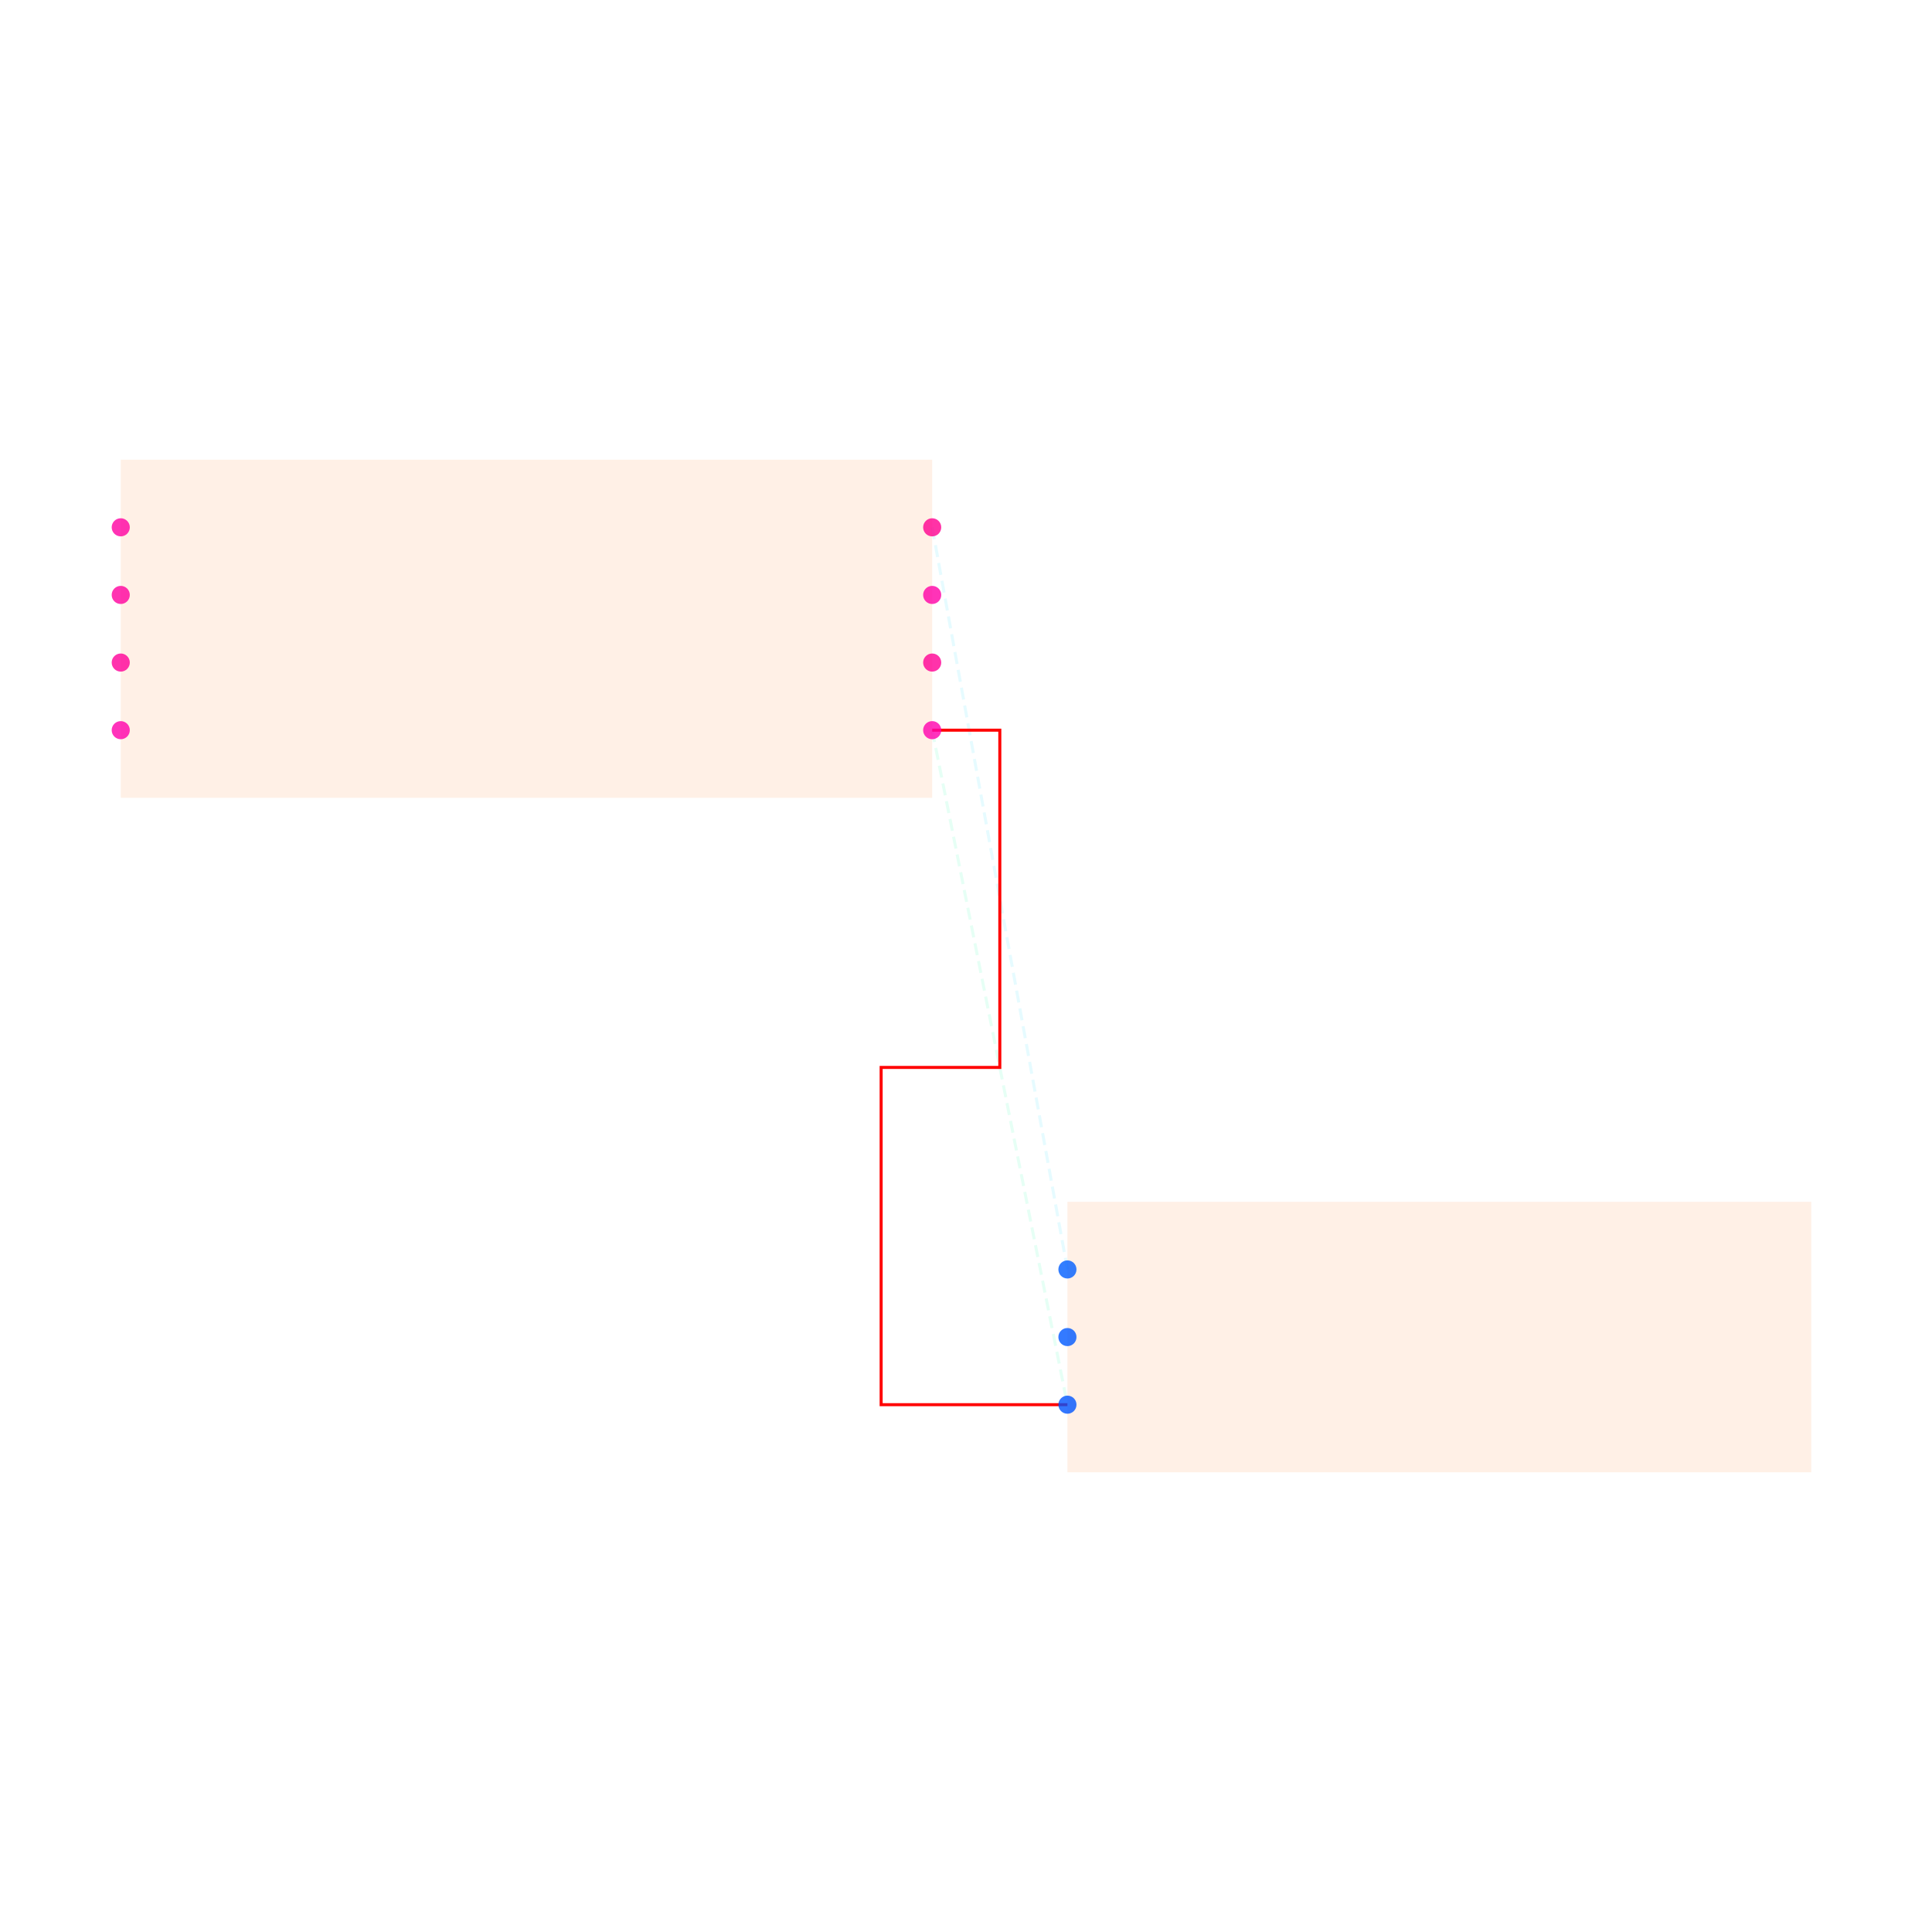
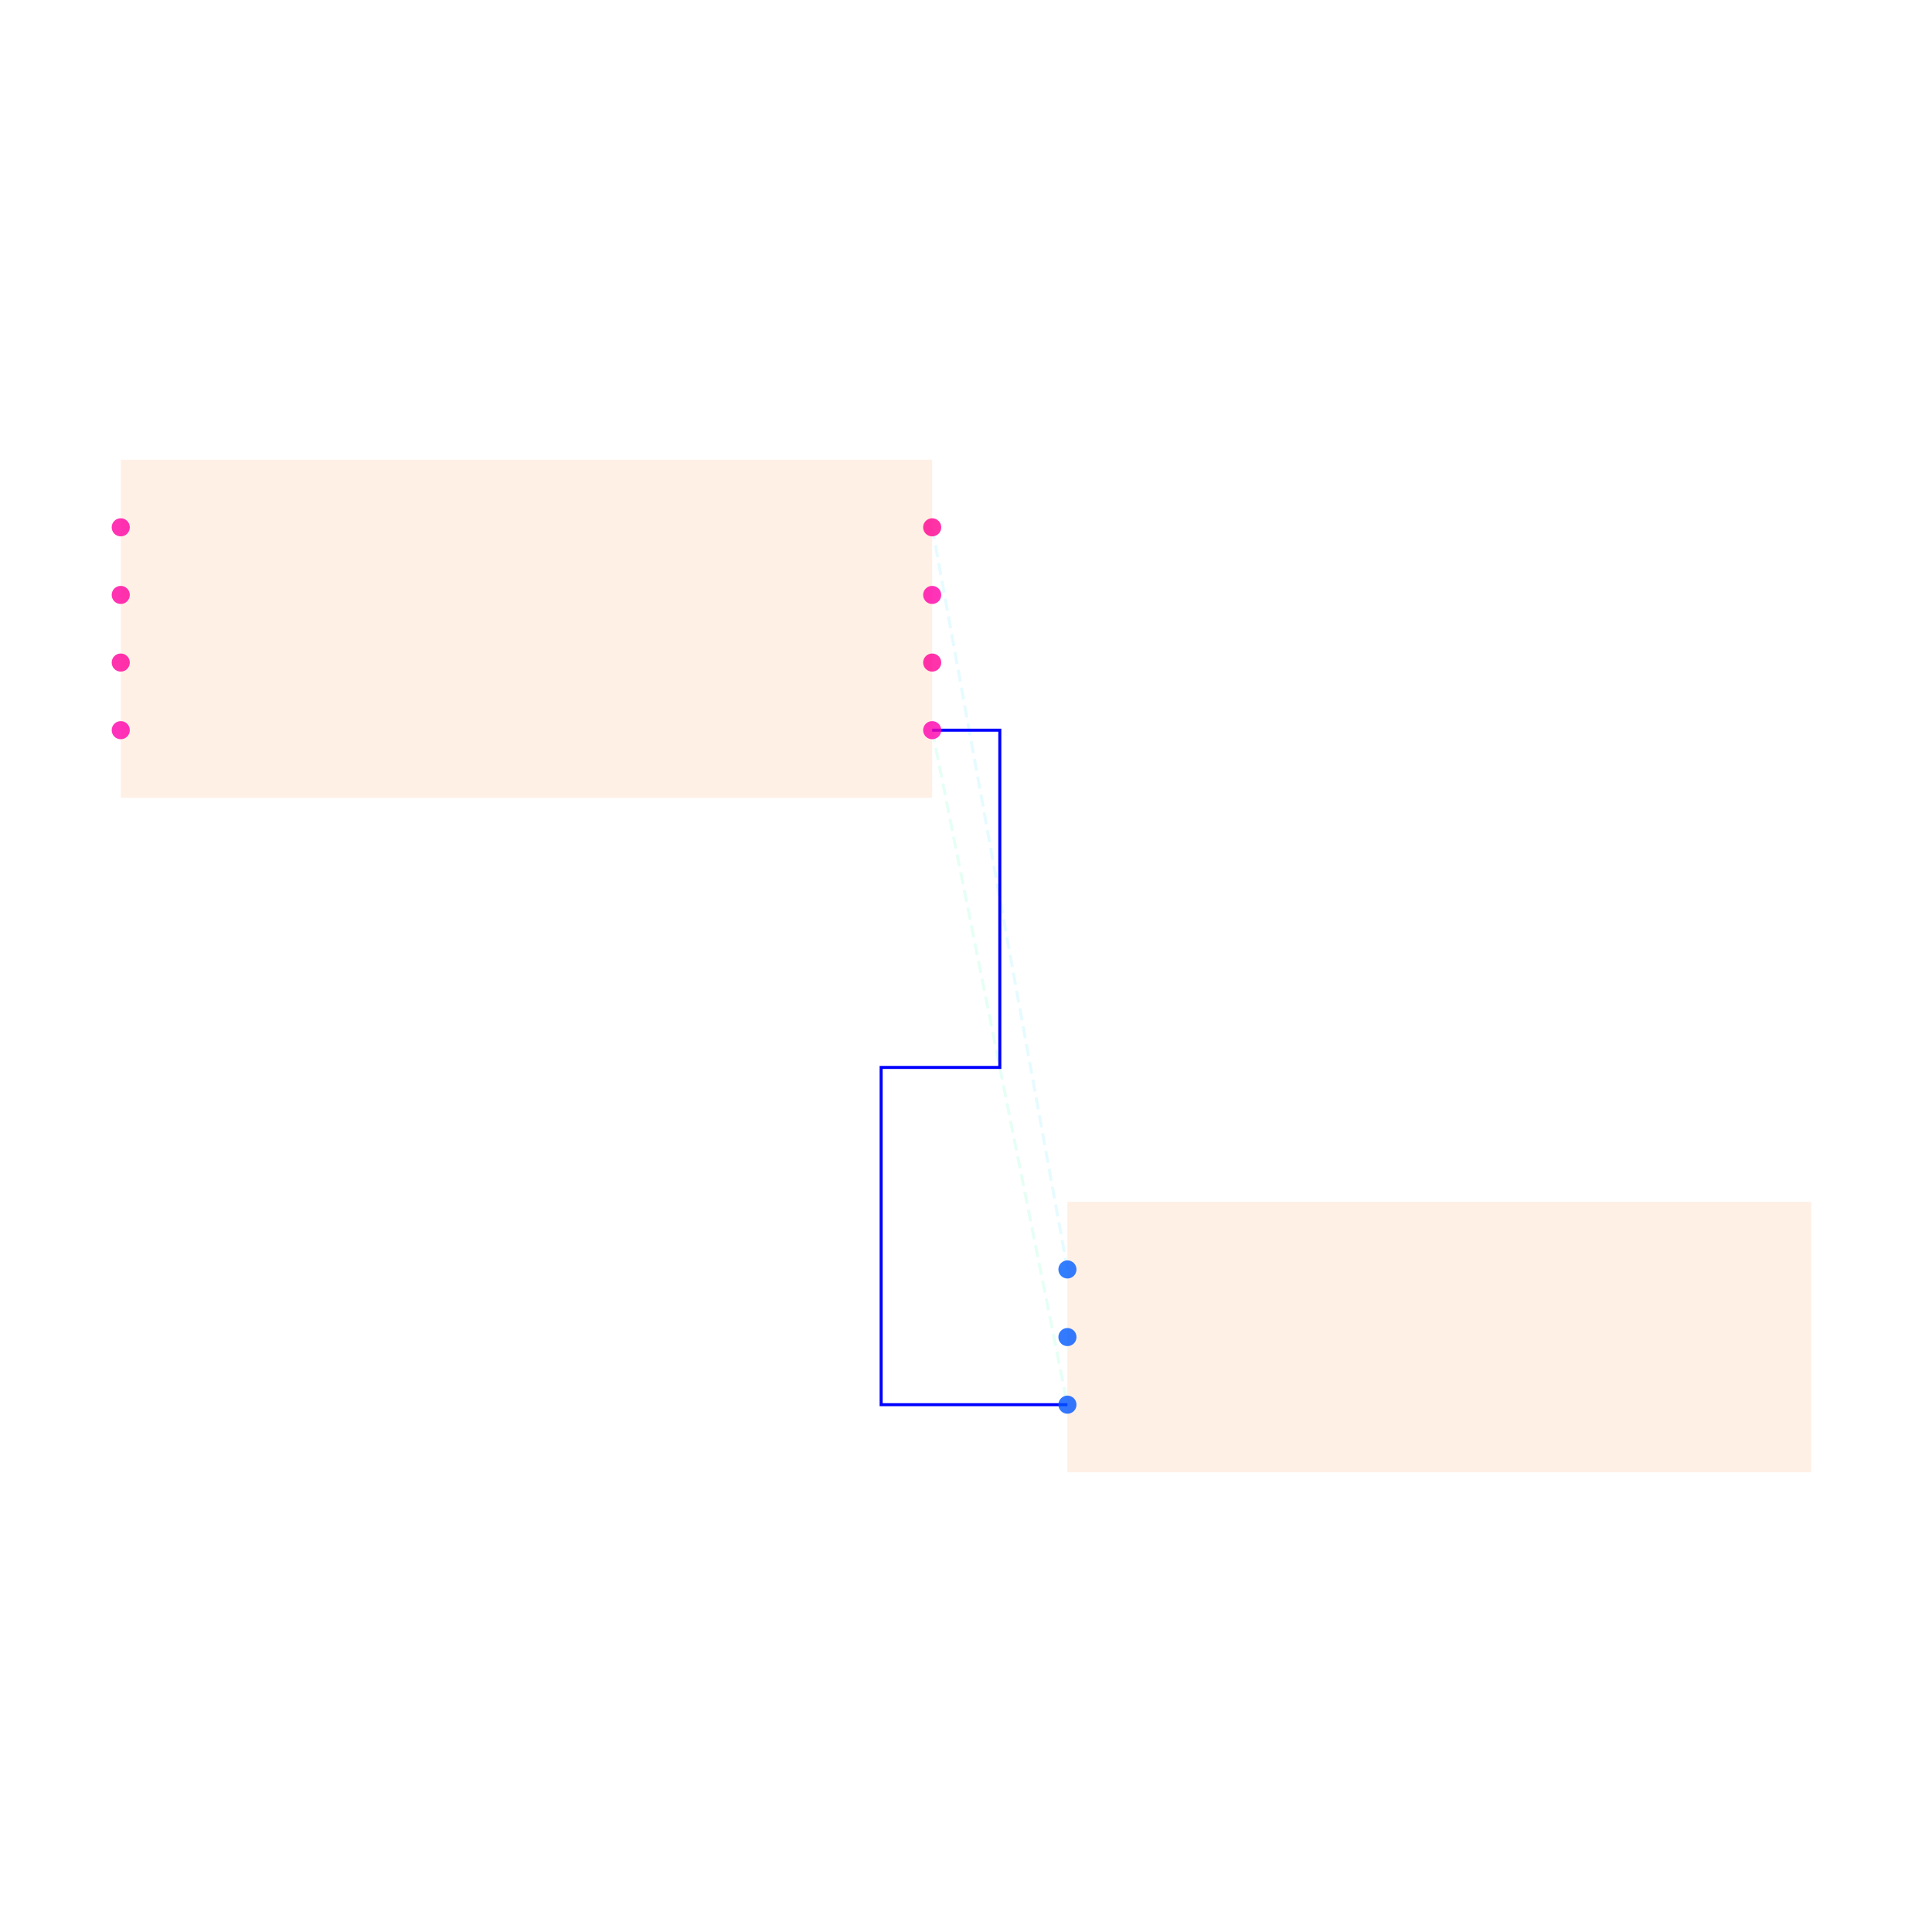
<svg xmlns="http://www.w3.org/2000/svg" width="640" height="640" viewBox="0 0 640 640">
  <rect width="100%" height="100%" fill="white" />
  <g>
    <polyline data-points="1.2000000000000002,-0.30000000000000004 1.6,-2.295" data-type="line" data-label="" points="308.8,241.88 353.6,465.32" fill="none" stroke="hsl(157, 100%, 50%, 0.1)" stroke-width="1px" stroke-dasharray="4 2" />
  </g>
  <g>
    <polyline data-points="1.2000000000000002,0.30000000000000004 1.6,-1.895" data-type="line" data-label="" points="308.8,174.68 353.6,420.52" fill="none" stroke="hsl(190, 100%, 50%, 0.1)" stroke-width="1px" stroke-dasharray="4 2" />
  </g>
  <g>
-     <polyline data-points="1.2000000000000002,-0.30000000000000004 1.4000000000000001,-0.30000000000000004 1.4000000000000001,-1.2975000000000003 1.049,-1.2975000000000003 1.049,-2.2950000000000004 1.6,-2.295" data-type="line" data-label="" points="308.8,241.88 331.2,241.88 331.2,353.6 291.888,353.6 291.888,465.32 353.6,465.32" fill="none" stroke="red" stroke-width="1px" />
+     <polyline data-points="1.2000000000000002,-0.30000000000000004 1.4000000000000001,-0.30000000000000004 1.4000000000000001,-1.2975000000000003 1.049,-1.2975000000000003 1.049,-2.2950000000000004 1.6,-2.2950000000000004" data-type="line" data-label="" points="308.8,241.88 331.2,241.88 331.2,353.6 291.888,353.6 291.888,465.32 353.6,465.32" fill="none" stroke="blue" stroke-width="1px" />
  </g>
  <g>
    <rect data-type="rect" data-label="schematic_component_0" data-x="0" data-y="0" x="40" y="152.28" width="268.8" height="112" fill="hsl(24, 100%, 50%, 0.1)" stroke="black" stroke-width="0.009" />
  </g>
  <g>
    <rect data-type="rect" data-label="schematic_component_1" data-x="2.7" data-y="-2.095" x="353.6" y="398.12" width="246.4" height="89.6" fill="hsl(24, 100%, 50%, 0.1)" stroke="black" stroke-width="0.009" />
  </g>
  <g>
    <circle data-type="point" data-label="U1.1 x+" data-x="1.2000000000000002" data-y="-0.30000000000000004" cx="308.8" cy="241.88" r="3" fill="hsl(319, 100%, 50%, 0.8)" />
  </g>
  <g>
    <circle data-type="point" data-label="U1.2 x-" data-x="-1.2000000000000002" data-y="-0.30000000000000004" cx="40" cy="241.88" r="3" fill="hsl(320, 100%, 50%, 0.8)" />
  </g>
  <g>
    <circle data-type="point" data-label="U1.3 x+" data-x="1.2000000000000002" data-y="0.09999999999999998" cx="308.8" cy="197.08" r="3" fill="hsl(321, 100%, 50%, 0.8)" />
  </g>
  <g>
    <circle data-type="point" data-label="U1.4 x-" data-x="-1.2000000000000002" data-y="0.30000000000000004" cx="40" cy="174.68" r="3" fill="hsl(322, 100%, 50%, 0.8)" />
  </g>
  <g>
    <circle data-type="point" data-label="U1.5 x-" data-x="-1.2000000000000002" data-y="0.10000000000000003" cx="40" cy="197.08" r="3" fill="hsl(323, 100%, 50%, 0.8)" />
  </g>
  <g>
    <circle data-type="point" data-label="U1.6 x-" data-x="-1.2000000000000002" data-y="-0.09999999999999998" cx="40" cy="219.48" r="3" fill="hsl(324, 100%, 50%, 0.8)" />
  </g>
  <g>
    <circle data-type="point" data-label="U1.7 x+" data-x="1.2000000000000002" data-y="-0.10000000000000003" cx="308.8" cy="219.48" r="3" fill="hsl(325, 100%, 50%, 0.8)" />
  </g>
  <g>
    <circle data-type="point" data-label="U1.8 x+" data-x="1.2000000000000002" data-y="0.30000000000000004" cx="308.8" cy="174.68" r="3" fill="hsl(326, 100%, 50%, 0.8)" />
  </g>
  <g>
    <circle data-type="point" data-label="J1.1 x-" data-x="1.6" data-y="-1.895" cx="353.6" cy="420.52" r="3" fill="hsl(218, 100%, 50%, 0.8)" />
  </g>
  <g>
    <circle data-type="point" data-label="J1.2 x-" data-x="1.6" data-y="-2.095" cx="353.6" cy="442.92" r="3" fill="hsl(219, 100%, 50%, 0.8)" />
  </g>
  <g>
    <circle data-type="point" data-label="J1.3 x-" data-x="1.6" data-y="-2.295" cx="353.6" cy="465.32" r="3" fill="hsl(220, 100%, 50%, 0.8)" />
  </g>
  <g id="crosshair" style="display: none">
    <line id="crosshair-h" y1="0" y2="640" stroke="#666" stroke-width="0.5" />
    <line id="crosshair-v" x1="0" x2="640" stroke="#666" stroke-width="0.5" />
    <text id="coordinates" font-family="monospace" font-size="12" fill="#666" />
  </g>
</svg>
